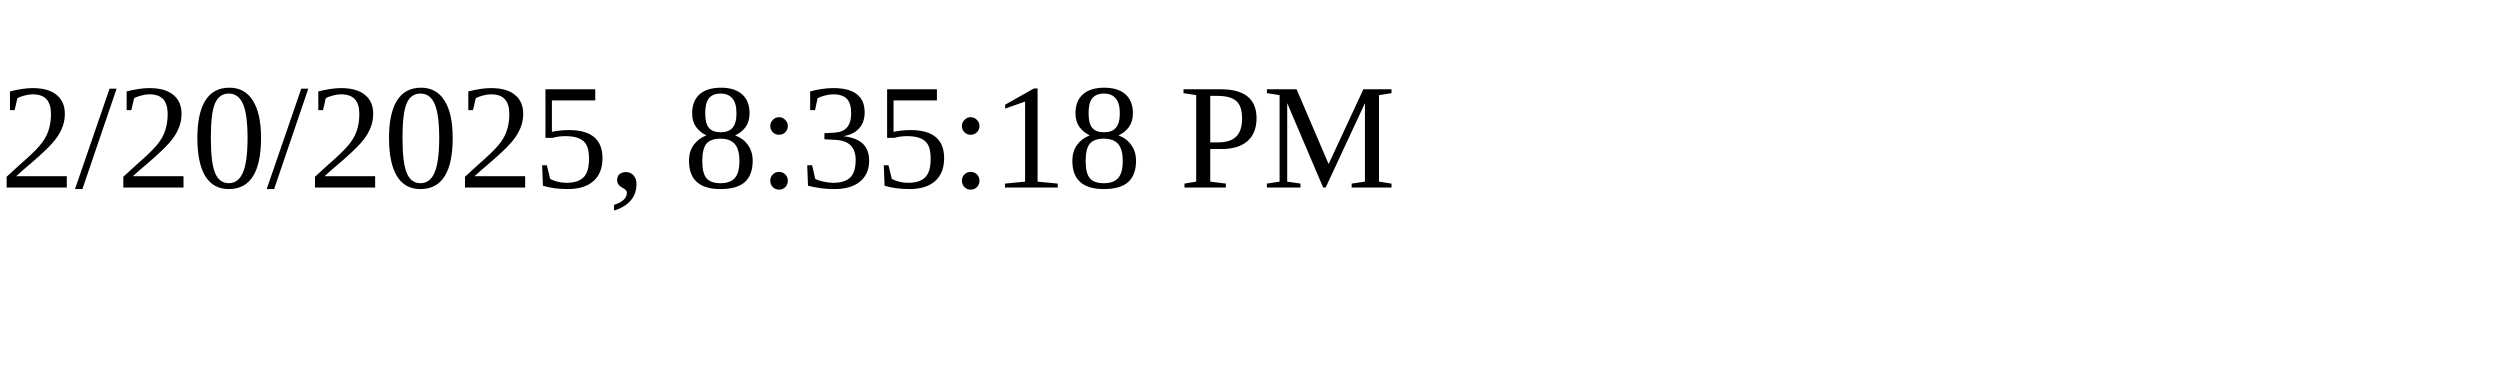
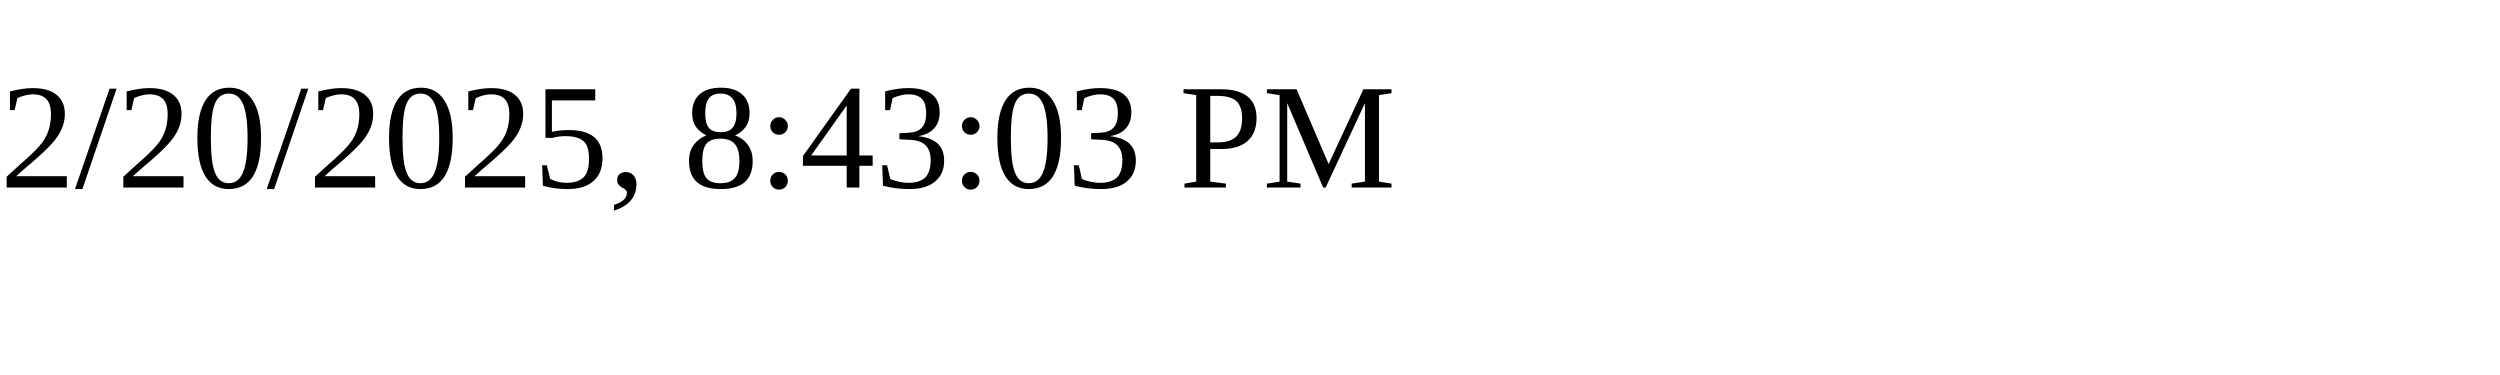
<svg xmlns="http://www.w3.org/2000/svg" height="30" width="200">
-   <text x="0" y="15">2/20/2025, 8:35:18 PM</text>
+   <text x="0" y="15">2/20/2025, 8:43:03 PM</text>
</svg>
